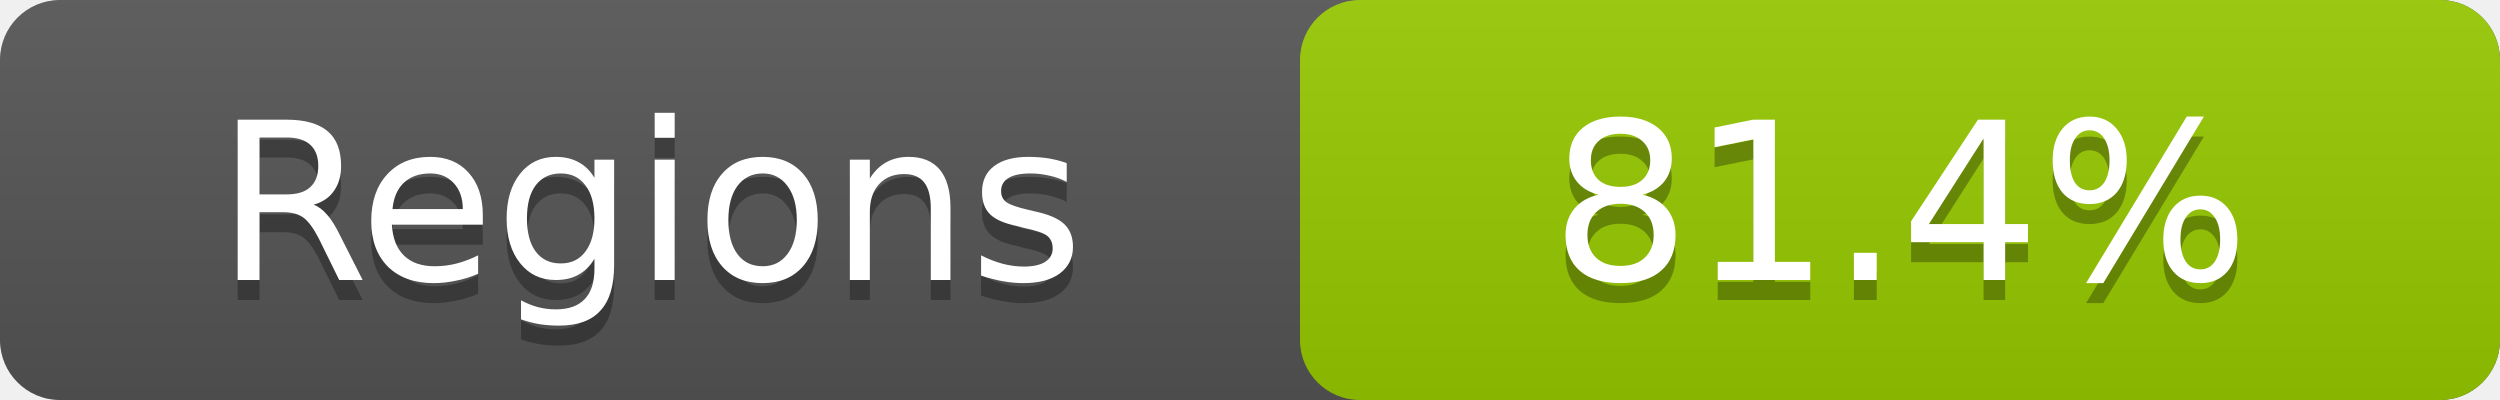
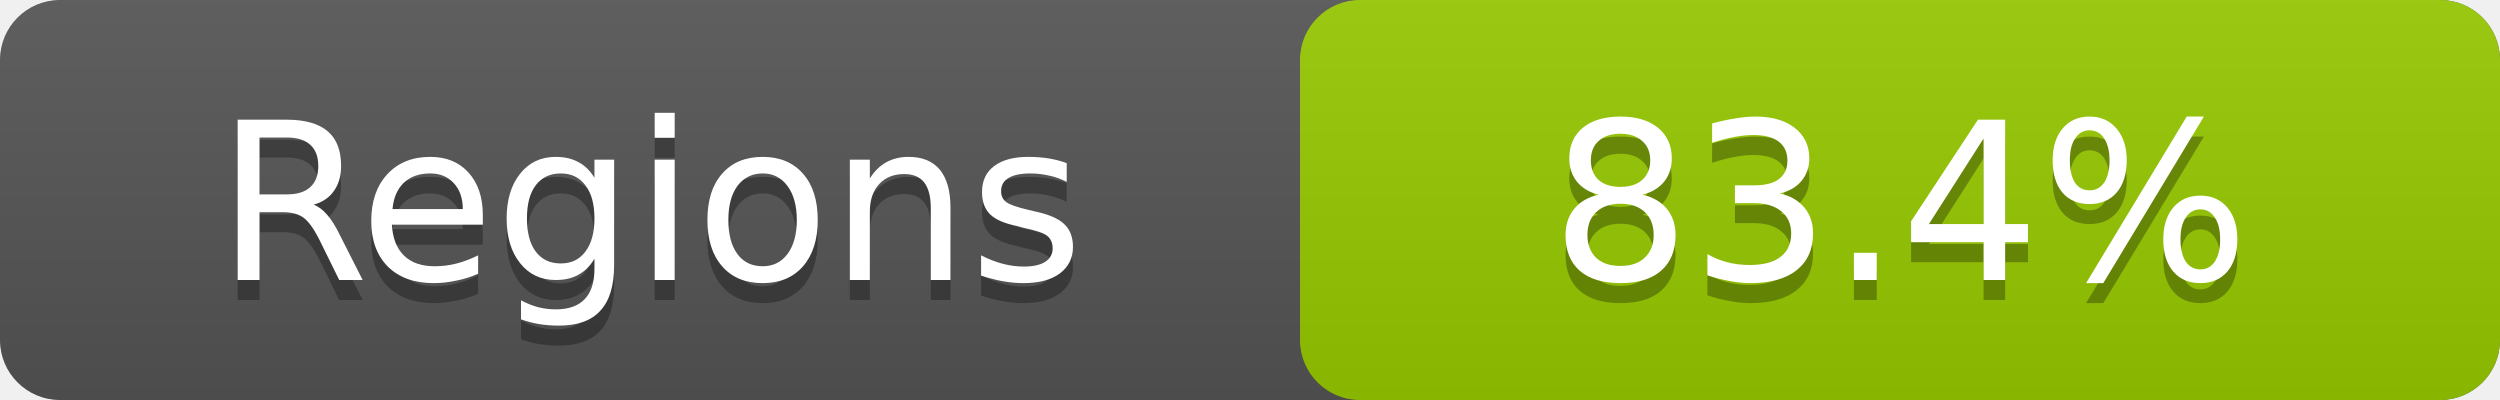
- <svg xmlns="http://www.w3.org/2000/svg" width="125" height="20" role="img" aria-label="Regions: 81.4%">
+ <svg xmlns="http://www.w3.org/2000/svg" width="125" height="20" role="img" aria-label="Regions: 83.4%">
  <linearGradient id="a" x2="0" y2="100%">
    <stop offset="0" stop-color="#bbb" stop-opacity=".1" />
    <stop offset="1" stop-opacity=".1" />
  </linearGradient>
  <rect rx="3" width="125" height="20" fill="#555" />
  <rect rx="3" x="65" width="60" height="20" fill="#97ca00" />
  <rect rx="3" width="125" height="20" fill="url(#a)" />
  <g fill="#fff" text-anchor="middle" font-family="DejaVu Sans,Verdana,Geneva,sans-serif" font-size="11">
    <text x="32.5" y="15" fill="#010101" fill-opacity=".3">Regions</text>
    <text x="32.5" y="14">Regions</text>
-     <text x="95.0" y="15" fill="#010101" fill-opacity=".3">81.4%</text>
-     <text x="95.0" y="14">81.4%</text>
+     <text x="95.0" y="15" fill="#010101" fill-opacity=".3">83.4%</text>
+     <text x="95.0" y="14">83.4%</text>
  </g>
</svg>
